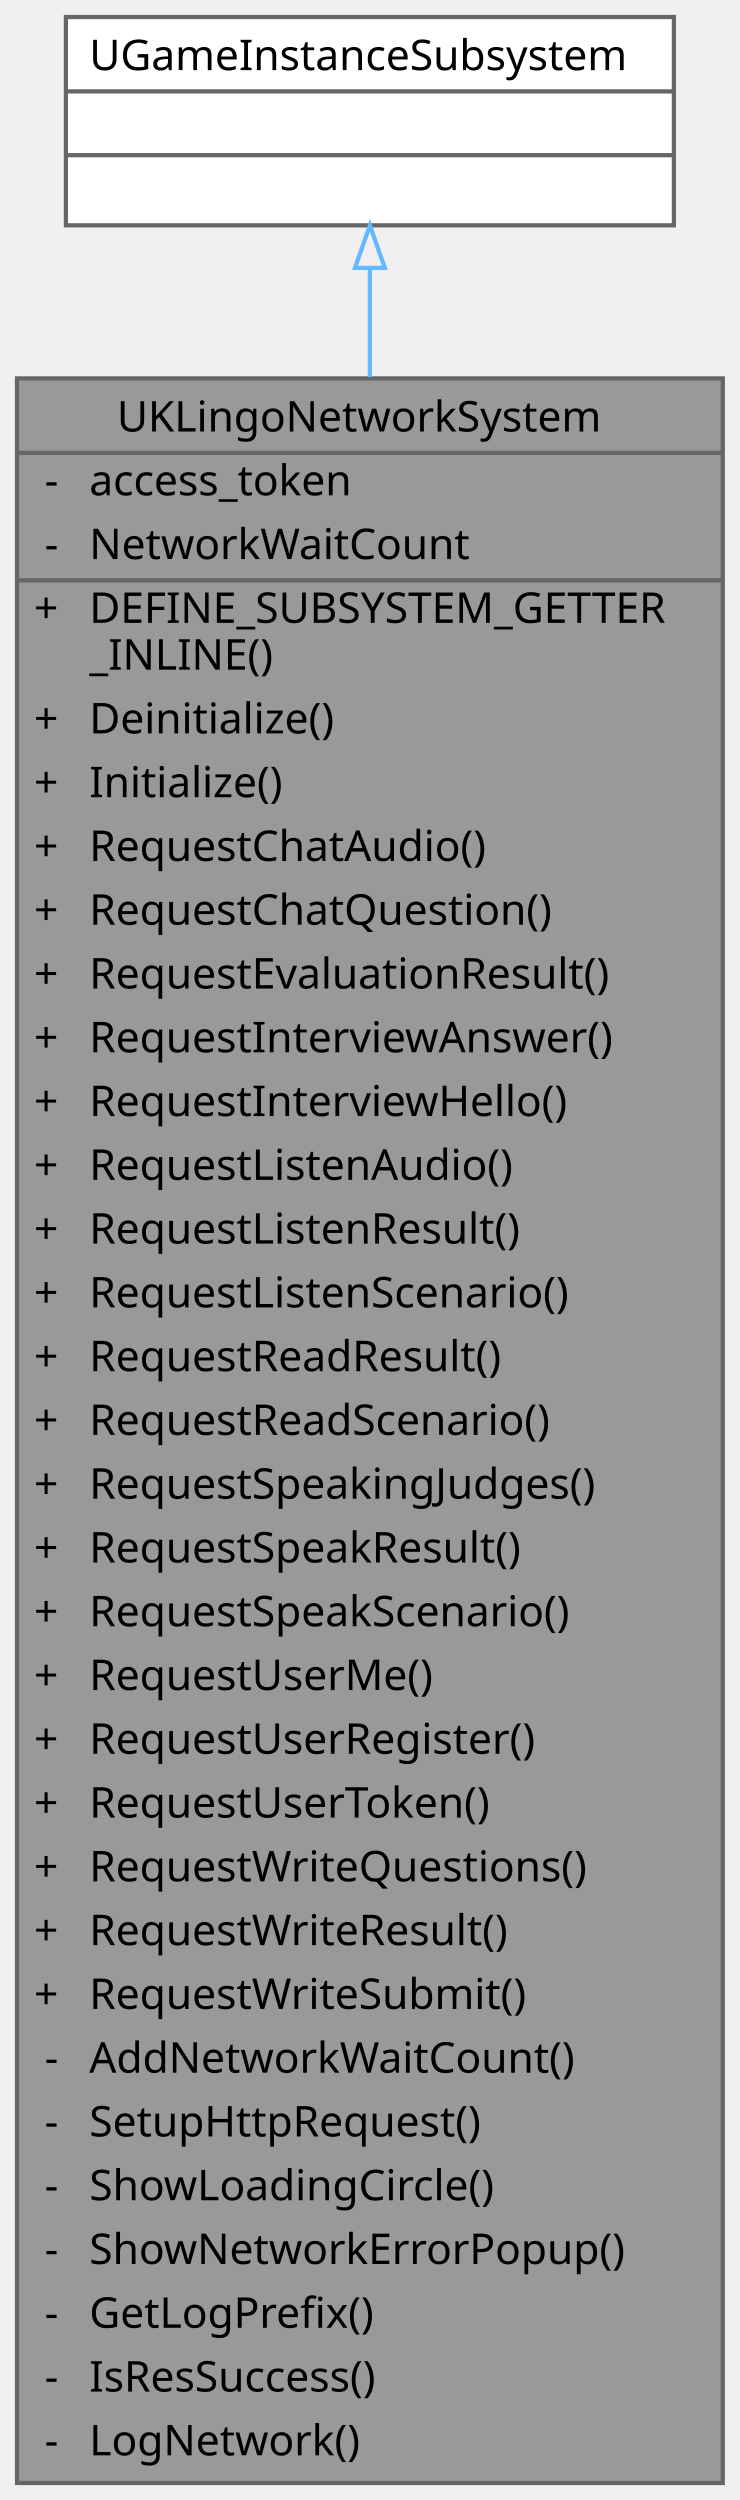
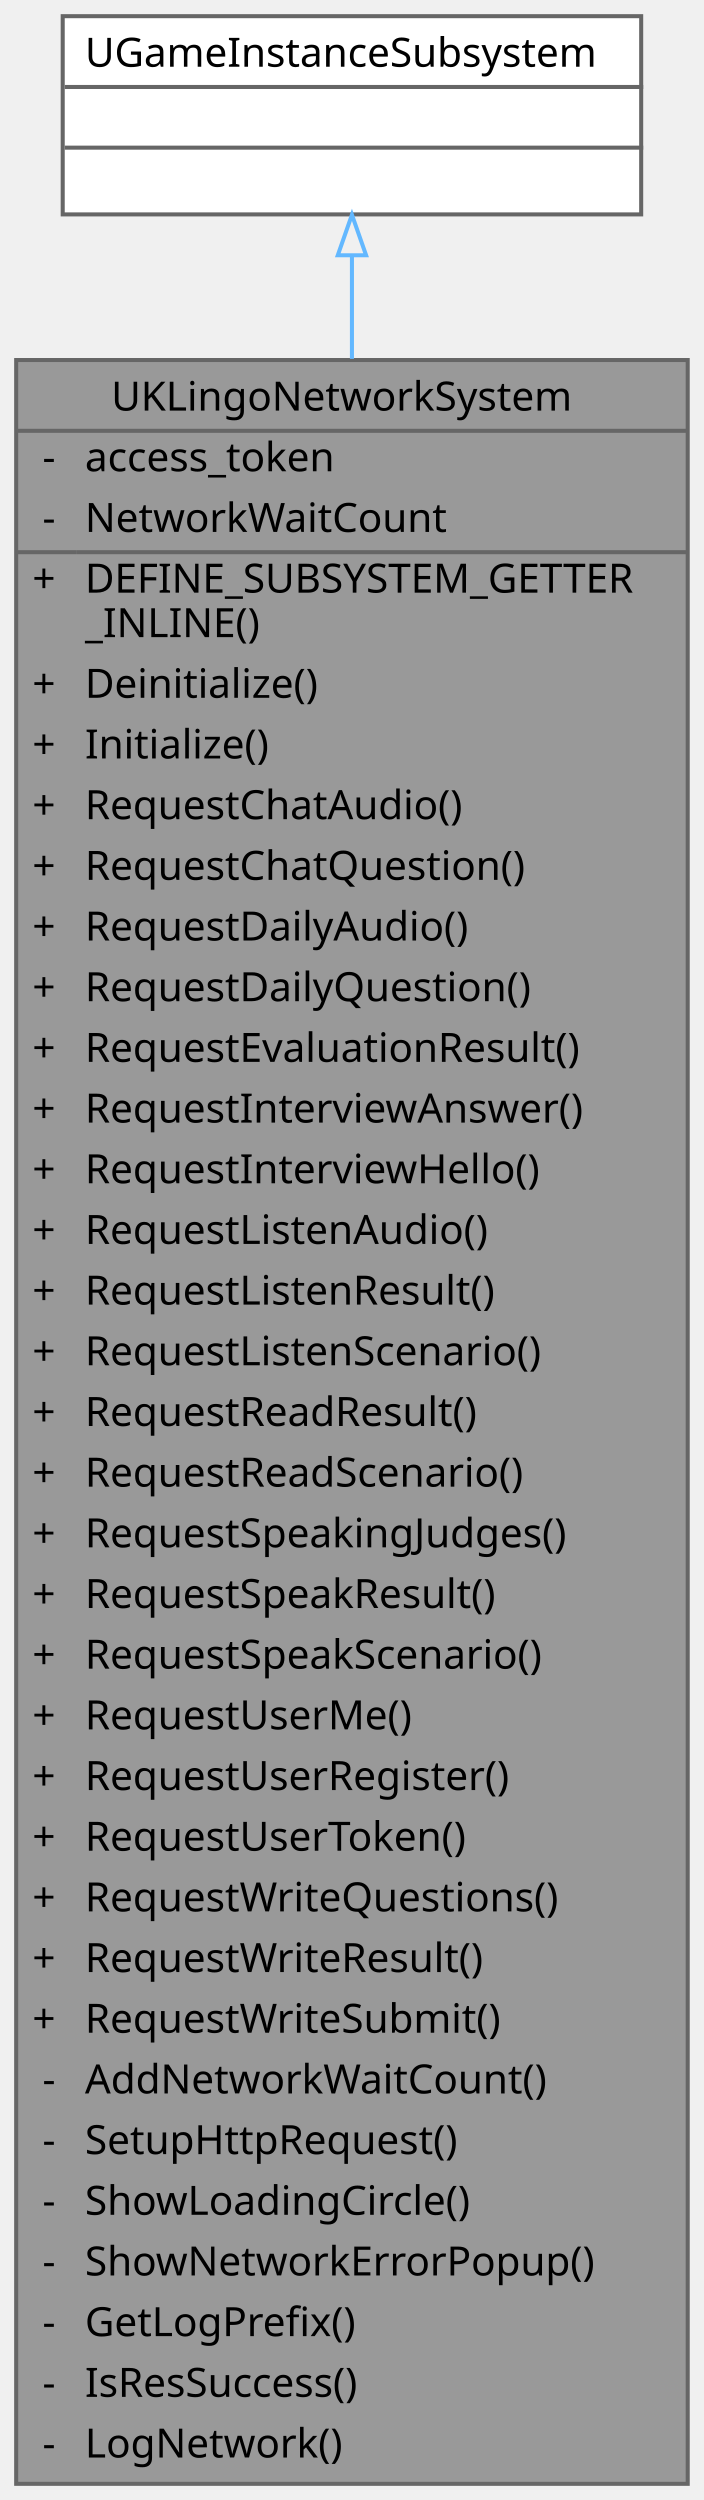
- <svg xmlns="http://www.w3.org/2000/svg" xmlns:xlink="http://www.w3.org/1999/xlink" width="174pt" height="588pt" viewBox="0.00 0.00 174.00 588.00">
-   <g id="graph0" class="graph" transform="scale(1 1) rotate(0) translate(4 584)">
+ <svg xmlns="http://www.w3.org/2000/svg" xmlns:xlink="http://www.w3.org/1999/xlink" width="174pt" height="618pt" viewBox="0.00 0.00 174.00 618.00">
+   <g id="graph0" class="graph" transform="scale(1 1) rotate(0) translate(4 614)">
    <g id="Node000001" class="node">
      <g id="a_Node000001">
        <a xlink:title=" ">
-           <polygon fill="#999999" stroke="transparent" points="166,-495 0,-495 0,0 166,0 166,-495" />
-           <text text-anchor="start" x="23.5" y="-482.5" font-family="Malgun Gothic" font-size="10.00">UKLingoNetworkSystem</text>
-           <text text-anchor="start" x="6.5" y="-467.5" font-family="Malgun Gothic" font-size="10.00">-</text>
-           <text text-anchor="start" x="17" y="-467.5" font-family="Malgun Gothic" font-size="10.00">access_token</text>
-           <text text-anchor="start" x="6.5" y="-452.5" font-family="Malgun Gothic" font-size="10.00">-</text>
-           <text text-anchor="start" x="17" y="-452.5" font-family="Malgun Gothic" font-size="10.00">NetworkWaitCount</text>
-           <text text-anchor="start" x="4" y="-437.5" font-family="Malgun Gothic" font-size="10.00">+</text>
-           <text text-anchor="start" x="17" y="-437.5" font-family="Malgun Gothic" font-size="10.00">DEFINE_SUBSYSTEM_GETTER</text>
-           <text text-anchor="start" x="17" y="-426.5" font-family="Malgun Gothic" font-size="10.00">_INLINE()</text>
+           <polygon fill="#999999" stroke="transparent" points="166,-525 0,-525 0,0 166,0 166,-525" />
+           <text text-anchor="start" x="23.5" y="-512.5" font-family="Malgun Gothic" font-size="10.00">UKLingoNetworkSystem</text>
+           <text text-anchor="start" x="6.5" y="-497.5" font-family="Malgun Gothic" font-size="10.00">-</text>
+           <text text-anchor="start" x="17" y="-497.5" font-family="Malgun Gothic" font-size="10.00">access_token</text>
+           <text text-anchor="start" x="6.5" y="-482.5" font-family="Malgun Gothic" font-size="10.00">-</text>
+           <text text-anchor="start" x="17" y="-482.5" font-family="Malgun Gothic" font-size="10.00">NetworkWaitCount</text>
+           <text text-anchor="start" x="4" y="-467.5" font-family="Malgun Gothic" font-size="10.00">+</text>
+           <text text-anchor="start" x="17" y="-467.5" font-family="Malgun Gothic" font-size="10.00">DEFINE_SUBSYSTEM_GETTER</text>
+           <text text-anchor="start" x="17" y="-456.5" font-family="Malgun Gothic" font-size="10.00">_INLINE()</text>
+           <text text-anchor="start" x="4" y="-441.5" font-family="Malgun Gothic" font-size="10.00">+</text>
+           <text text-anchor="start" x="17" y="-441.5" font-family="Malgun Gothic" font-size="10.00">Deinitialize()</text>
+           <text text-anchor="start" x="4" y="-426.5" font-family="Malgun Gothic" font-size="10.00">+</text>
+           <text text-anchor="start" x="17" y="-426.5" font-family="Malgun Gothic" font-size="10.00">Initialize()</text>
          <text text-anchor="start" x="4" y="-411.5" font-family="Malgun Gothic" font-size="10.00">+</text>
-           <text text-anchor="start" x="17" y="-411.5" font-family="Malgun Gothic" font-size="10.00">Deinitialize()</text>
+           <text text-anchor="start" x="17" y="-411.5" font-family="Malgun Gothic" font-size="10.00">RequestChatAudio()</text>
          <text text-anchor="start" x="4" y="-396.5" font-family="Malgun Gothic" font-size="10.00">+</text>
-           <text text-anchor="start" x="17" y="-396.5" font-family="Malgun Gothic" font-size="10.00">Initialize()</text>
+           <text text-anchor="start" x="17" y="-396.5" font-family="Malgun Gothic" font-size="10.00">RequestChatQuestion()</text>
          <text text-anchor="start" x="4" y="-381.5" font-family="Malgun Gothic" font-size="10.00">+</text>
-           <text text-anchor="start" x="17" y="-381.5" font-family="Malgun Gothic" font-size="10.00">RequestChatAudio()</text>
+           <text text-anchor="start" x="17" y="-381.5" font-family="Malgun Gothic" font-size="10.00">RequestDailyAudio()</text>
          <text text-anchor="start" x="4" y="-366.5" font-family="Malgun Gothic" font-size="10.00">+</text>
-           <text text-anchor="start" x="17" y="-366.5" font-family="Malgun Gothic" font-size="10.00">RequestChatQuestion()</text>
+           <text text-anchor="start" x="17" y="-366.5" font-family="Malgun Gothic" font-size="10.00">RequestDailyQuestion()</text>
          <text text-anchor="start" x="4" y="-351.5" font-family="Malgun Gothic" font-size="10.00">+</text>
          <text text-anchor="start" x="17" y="-351.5" font-family="Malgun Gothic" font-size="10.00">RequestEvaluationResult()</text>
          <text text-anchor="start" x="4" y="-336.5" font-family="Malgun Gothic" font-size="10.00">+</text>
          <text text-anchor="start" x="17" y="-336.5" font-family="Malgun Gothic" font-size="10.00">RequestInterviewAnswer()</text>
          <text text-anchor="start" x="4" y="-321.5" font-family="Malgun Gothic" font-size="10.00">+</text>
          <text text-anchor="start" x="17" y="-321.5" font-family="Malgun Gothic" font-size="10.00">RequestInterviewHello()</text>
          <text text-anchor="start" x="4" y="-306.5" font-family="Malgun Gothic" font-size="10.00">+</text>
          <text text-anchor="start" x="17" y="-306.5" font-family="Malgun Gothic" font-size="10.00">RequestListenAudio()</text>
          <text text-anchor="start" x="4" y="-291.5" font-family="Malgun Gothic" font-size="10.00">+</text>
          <text text-anchor="start" x="17" y="-291.5" font-family="Malgun Gothic" font-size="10.00">RequestListenResult()</text>
          <text text-anchor="start" x="4" y="-276.5" font-family="Malgun Gothic" font-size="10.00">+</text>
          <text text-anchor="start" x="17" y="-276.5" font-family="Malgun Gothic" font-size="10.00">RequestListenScenario()</text>
          <text text-anchor="start" x="4" y="-261.5" font-family="Malgun Gothic" font-size="10.00">+</text>
          <text text-anchor="start" x="17" y="-261.5" font-family="Malgun Gothic" font-size="10.00">RequestReadResult()</text>
          <text text-anchor="start" x="4" y="-246.5" font-family="Malgun Gothic" font-size="10.00">+</text>
          <text text-anchor="start" x="17" y="-246.5" font-family="Malgun Gothic" font-size="10.00">RequestReadScenario()</text>
          <text text-anchor="start" x="4" y="-231.5" font-family="Malgun Gothic" font-size="10.00">+</text>
          <text text-anchor="start" x="17" y="-231.5" font-family="Malgun Gothic" font-size="10.00">RequestSpeakingJudges()</text>
          <text text-anchor="start" x="4" y="-216.5" font-family="Malgun Gothic" font-size="10.00">+</text>
          <text text-anchor="start" x="17" y="-216.5" font-family="Malgun Gothic" font-size="10.00">RequestSpeakResult()</text>
          <text text-anchor="start" x="4" y="-201.5" font-family="Malgun Gothic" font-size="10.00">+</text>
          <text text-anchor="start" x="17" y="-201.5" font-family="Malgun Gothic" font-size="10.00">RequestSpeakScenario()</text>
          <text text-anchor="start" x="4" y="-186.5" font-family="Malgun Gothic" font-size="10.00">+</text>
          <text text-anchor="start" x="17" y="-186.5" font-family="Malgun Gothic" font-size="10.00">RequestUserMe()</text>
          <text text-anchor="start" x="4" y="-171.5" font-family="Malgun Gothic" font-size="10.00">+</text>
          <text text-anchor="start" x="17" y="-171.5" font-family="Malgun Gothic" font-size="10.00">RequestUserRegister()</text>
          <text text-anchor="start" x="4" y="-156.5" font-family="Malgun Gothic" font-size="10.00">+</text>
          <text text-anchor="start" x="17" y="-156.5" font-family="Malgun Gothic" font-size="10.00">RequestUserToken()</text>
          <text text-anchor="start" x="4" y="-141.5" font-family="Malgun Gothic" font-size="10.00">+</text>
          <text text-anchor="start" x="17" y="-141.5" font-family="Malgun Gothic" font-size="10.00">RequestWriteQuestions()</text>
          <text text-anchor="start" x="4" y="-126.5" font-family="Malgun Gothic" font-size="10.00">+</text>
          <text text-anchor="start" x="17" y="-126.5" font-family="Malgun Gothic" font-size="10.00">RequestWriteResult()</text>
          <text text-anchor="start" x="4" y="-111.5" font-family="Malgun Gothic" font-size="10.00">+</text>
          <text text-anchor="start" x="17" y="-111.5" font-family="Malgun Gothic" font-size="10.00">RequestWriteSubmit()</text>
          <text text-anchor="start" x="6.5" y="-96.5" font-family="Malgun Gothic" font-size="10.00">-</text>
          <text text-anchor="start" x="17" y="-96.5" font-family="Malgun Gothic" font-size="10.00">AddNetworkWaitCount()</text>
          <text text-anchor="start" x="6.5" y="-81.5" font-family="Malgun Gothic" font-size="10.00">-</text>
          <text text-anchor="start" x="17" y="-81.5" font-family="Malgun Gothic" font-size="10.00">SetupHttpRequest()</text>
          <text text-anchor="start" x="6.5" y="-66.5" font-family="Malgun Gothic" font-size="10.00">-</text>
          <text text-anchor="start" x="17" y="-66.5" font-family="Malgun Gothic" font-size="10.00">ShowLoadingCircle()</text>
          <text text-anchor="start" x="6.5" y="-51.5" font-family="Malgun Gothic" font-size="10.00">-</text>
          <text text-anchor="start" x="17" y="-51.5" font-family="Malgun Gothic" font-size="10.00">ShowNetworkErrorPopup()</text>
          <text text-anchor="start" x="6.5" y="-36.5" font-family="Malgun Gothic" font-size="10.00">-</text>
          <text text-anchor="start" x="17" y="-36.5" font-family="Malgun Gothic" font-size="10.00">GetLogPrefix()</text>
          <text text-anchor="start" x="6.5" y="-21.5" font-family="Malgun Gothic" font-size="10.00">-</text>
          <text text-anchor="start" x="17" y="-21.5" font-family="Malgun Gothic" font-size="10.00">IsResSuccess()</text>
          <text text-anchor="start" x="6.5" y="-6.5" font-family="Malgun Gothic" font-size="10.00">-</text>
          <text text-anchor="start" x="17" y="-6.5" font-family="Malgun Gothic" font-size="10.00">LogNetwork()</text>
-           <polygon fill="#666666" stroke="#666666" points="0,-477.5 0,-477.5 166,-477.5 166,-477.5 0,-477.5" />
-           <polygon fill="#666666" stroke="#666666" points="0,-447.5 0,-447.5 15,-447.5 15,-447.5 0,-447.5" />
-           <polygon fill="#666666" stroke="#666666" points="15,-447.5 15,-447.5 166,-447.5 166,-447.5 15,-447.5" />
-           <polygon fill="none" stroke="#666666" points="0,0 0,-495 166,-495 166,0 0,0" />
+           <polygon fill="#666666" stroke="#666666" points="0,-507.5 0,-507.5 166,-507.5 166,-507.5 0,-507.5" />
+           <polygon fill="#666666" stroke="#666666" points="0,-477.5 0,-477.5 15,-477.5 15,-477.5 0,-477.5" />
+           <polygon fill="#666666" stroke="#666666" points="15,-477.5 15,-477.5 166,-477.5 166,-477.5 15,-477.5" />
+           <polygon fill="none" stroke="#666666" points="0,0 0,-525 166,-525 166,0 0,0" />
        </a>
      </g>
    </g>
    <g id="Node000002" class="node">
      <g id="a_Node000002">
        <a xlink:title=" ">
-           <polygon fill="white" stroke="transparent" points="154.5,-580 11.5,-580 11.5,-531 154.5,-531 154.5,-580" />
-           <text text-anchor="start" x="17" y="-567.5" font-family="Malgun Gothic" font-size="10.00">UGameInstanceSubsystem</text>
-           <text text-anchor="start" x="81.5" y="-552.5" font-family="Malgun Gothic" font-size="10.00"> </text>
-           <text text-anchor="start" x="81.5" y="-537.5" font-family="Malgun Gothic" font-size="10.00"> </text>
-           <polygon fill="#666666" stroke="#666666" points="12,-562.5 12,-562.5 155,-562.5 155,-562.5 12,-562.5" />
-           <polygon fill="#666666" stroke="#666666" points="12,-547.5 12,-547.5 155,-547.5 155,-547.5 12,-547.5" />
-           <polygon fill="none" stroke="#666666" points="11.5,-531 11.5,-580 154.5,-580 154.5,-531 11.5,-531" />
+           <polygon fill="white" stroke="transparent" points="154.5,-610 11.5,-610 11.5,-561 154.5,-561 154.5,-610" />
+           <text text-anchor="start" x="17" y="-597.5" font-family="Malgun Gothic" font-size="10.00">UGameInstanceSubsystem</text>
+           <text text-anchor="start" x="81.5" y="-582.5" font-family="Malgun Gothic" font-size="10.00"> </text>
+           <text text-anchor="start" x="81.5" y="-567.5" font-family="Malgun Gothic" font-size="10.00"> </text>
+           <polygon fill="#666666" stroke="#666666" points="12,-592.5 12,-592.5 155,-592.5 155,-592.5 12,-592.5" />
+           <polygon fill="#666666" stroke="#666666" points="12,-577.5 12,-577.5 155,-577.5 155,-577.5 12,-577.5" />
+           <polygon fill="none" stroke="#666666" points="11.5,-561 11.5,-610 154.5,-610 154.5,-561 11.5,-561" />
        </a>
      </g>
    </g>
    <g id="edge1_Node000001_Node000002" class="edge">
      <g id="a_edge1_Node000001_Node000002">
        <a xlink:title=" ">
-           <path fill="none" stroke="#63b8ff" d="M83,-520.97C83,-513.36 83,-504.72 83,-495.3" />
-           <polygon fill="none" stroke="#63b8ff" points="79.5,-521 83,-531 86.5,-521 79.5,-521" />
+           <path fill="none" stroke="#63b8ff" d="M83,-550.63C83,-543.12 83,-534.58 83,-525.28" />
+           <polygon fill="none" stroke="#63b8ff" points="79.5,-550.9 83,-560.9 86.5,-550.9 79.5,-550.9" />
        </a>
      </g>
    </g>
  </g>
</svg>
